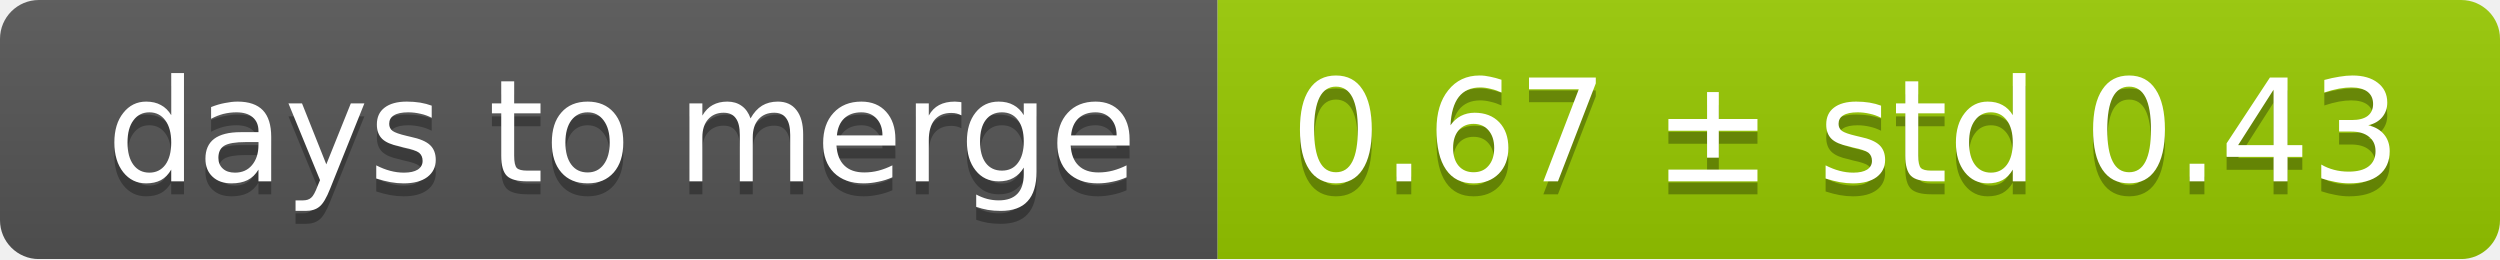
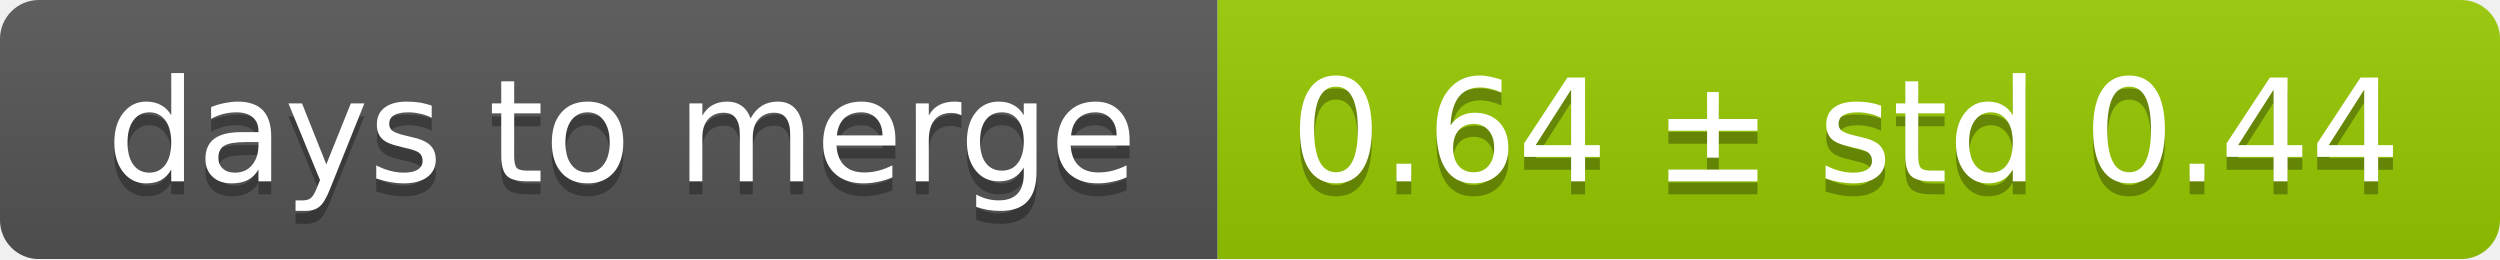
<svg xmlns="http://www.w3.org/2000/svg" width="193" height="20">
  <linearGradient id="smooth" x2="0" y2="100%">
    <stop offset="0" stop-color="#bbb" stop-opacity=".1" />
    <stop offset="1" stop-opacity=".1" />
  </linearGradient>
  <mask id="round">
    <rect width="193" height="20" rx="3" fill="#fff" />
  </mask>
  <g mask="url(#round)">
    <rect width="94" height="20" fill="#555" />
    <rect x="94" width="99" height="20" fill="#97ca00" />
    <rect width="193" height="20" fill="url(#smooth)" />
  </g>
  <g fill="#fff" text-anchor="middle" font-family="DejaVu Sans,Verdana,Geneva,sans-serif" font-size="11">
    <text x="48" y="15" fill="#010101" fill-opacity=".3">days to merge</text>
    <text x="48" y="14">days to merge</text>
-     <text x="142.5" y="15" fill="#010101" fill-opacity=".3">0.67 ± std 0.43</text>
-     <text x="142.5" y="14">0.67 ± std 0.43</text>
+     <text x="142.5" y="15" fill="#010101" fill-opacity=".3">0.64 ± std 0.44</text>
+     <text x="142.5" y="14">0.64 ± std 0.44</text>
  </g>
</svg>
